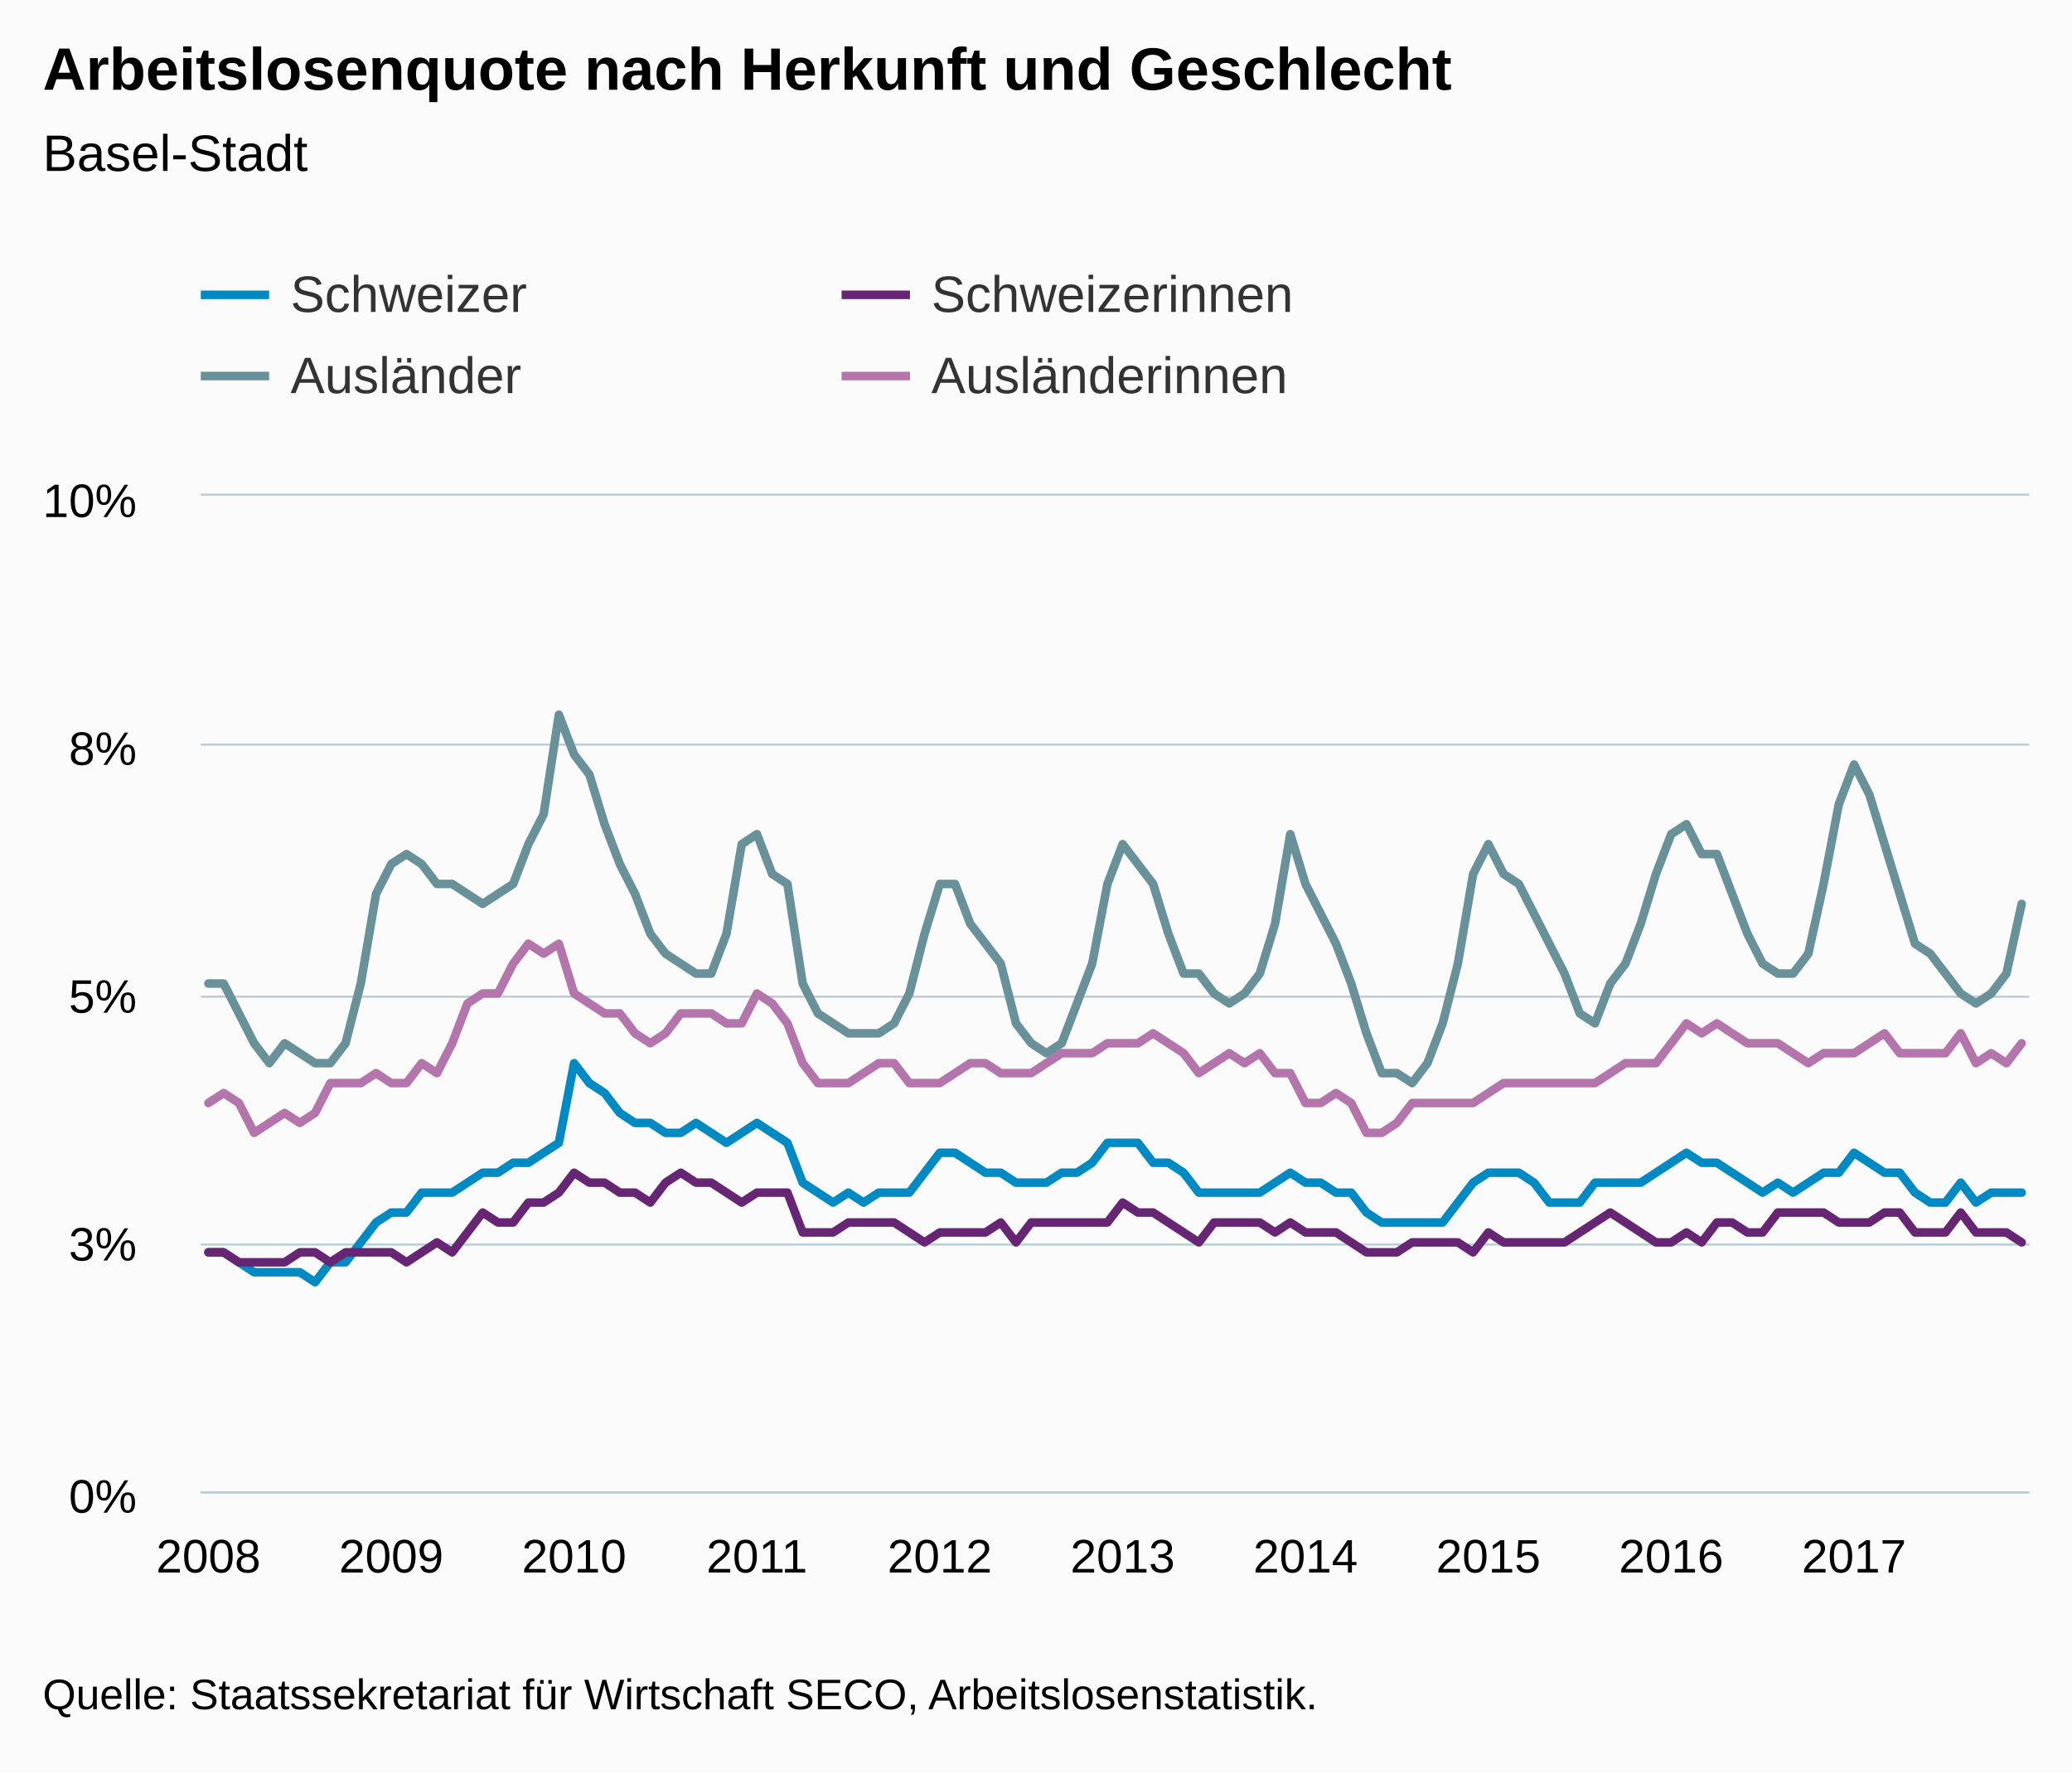
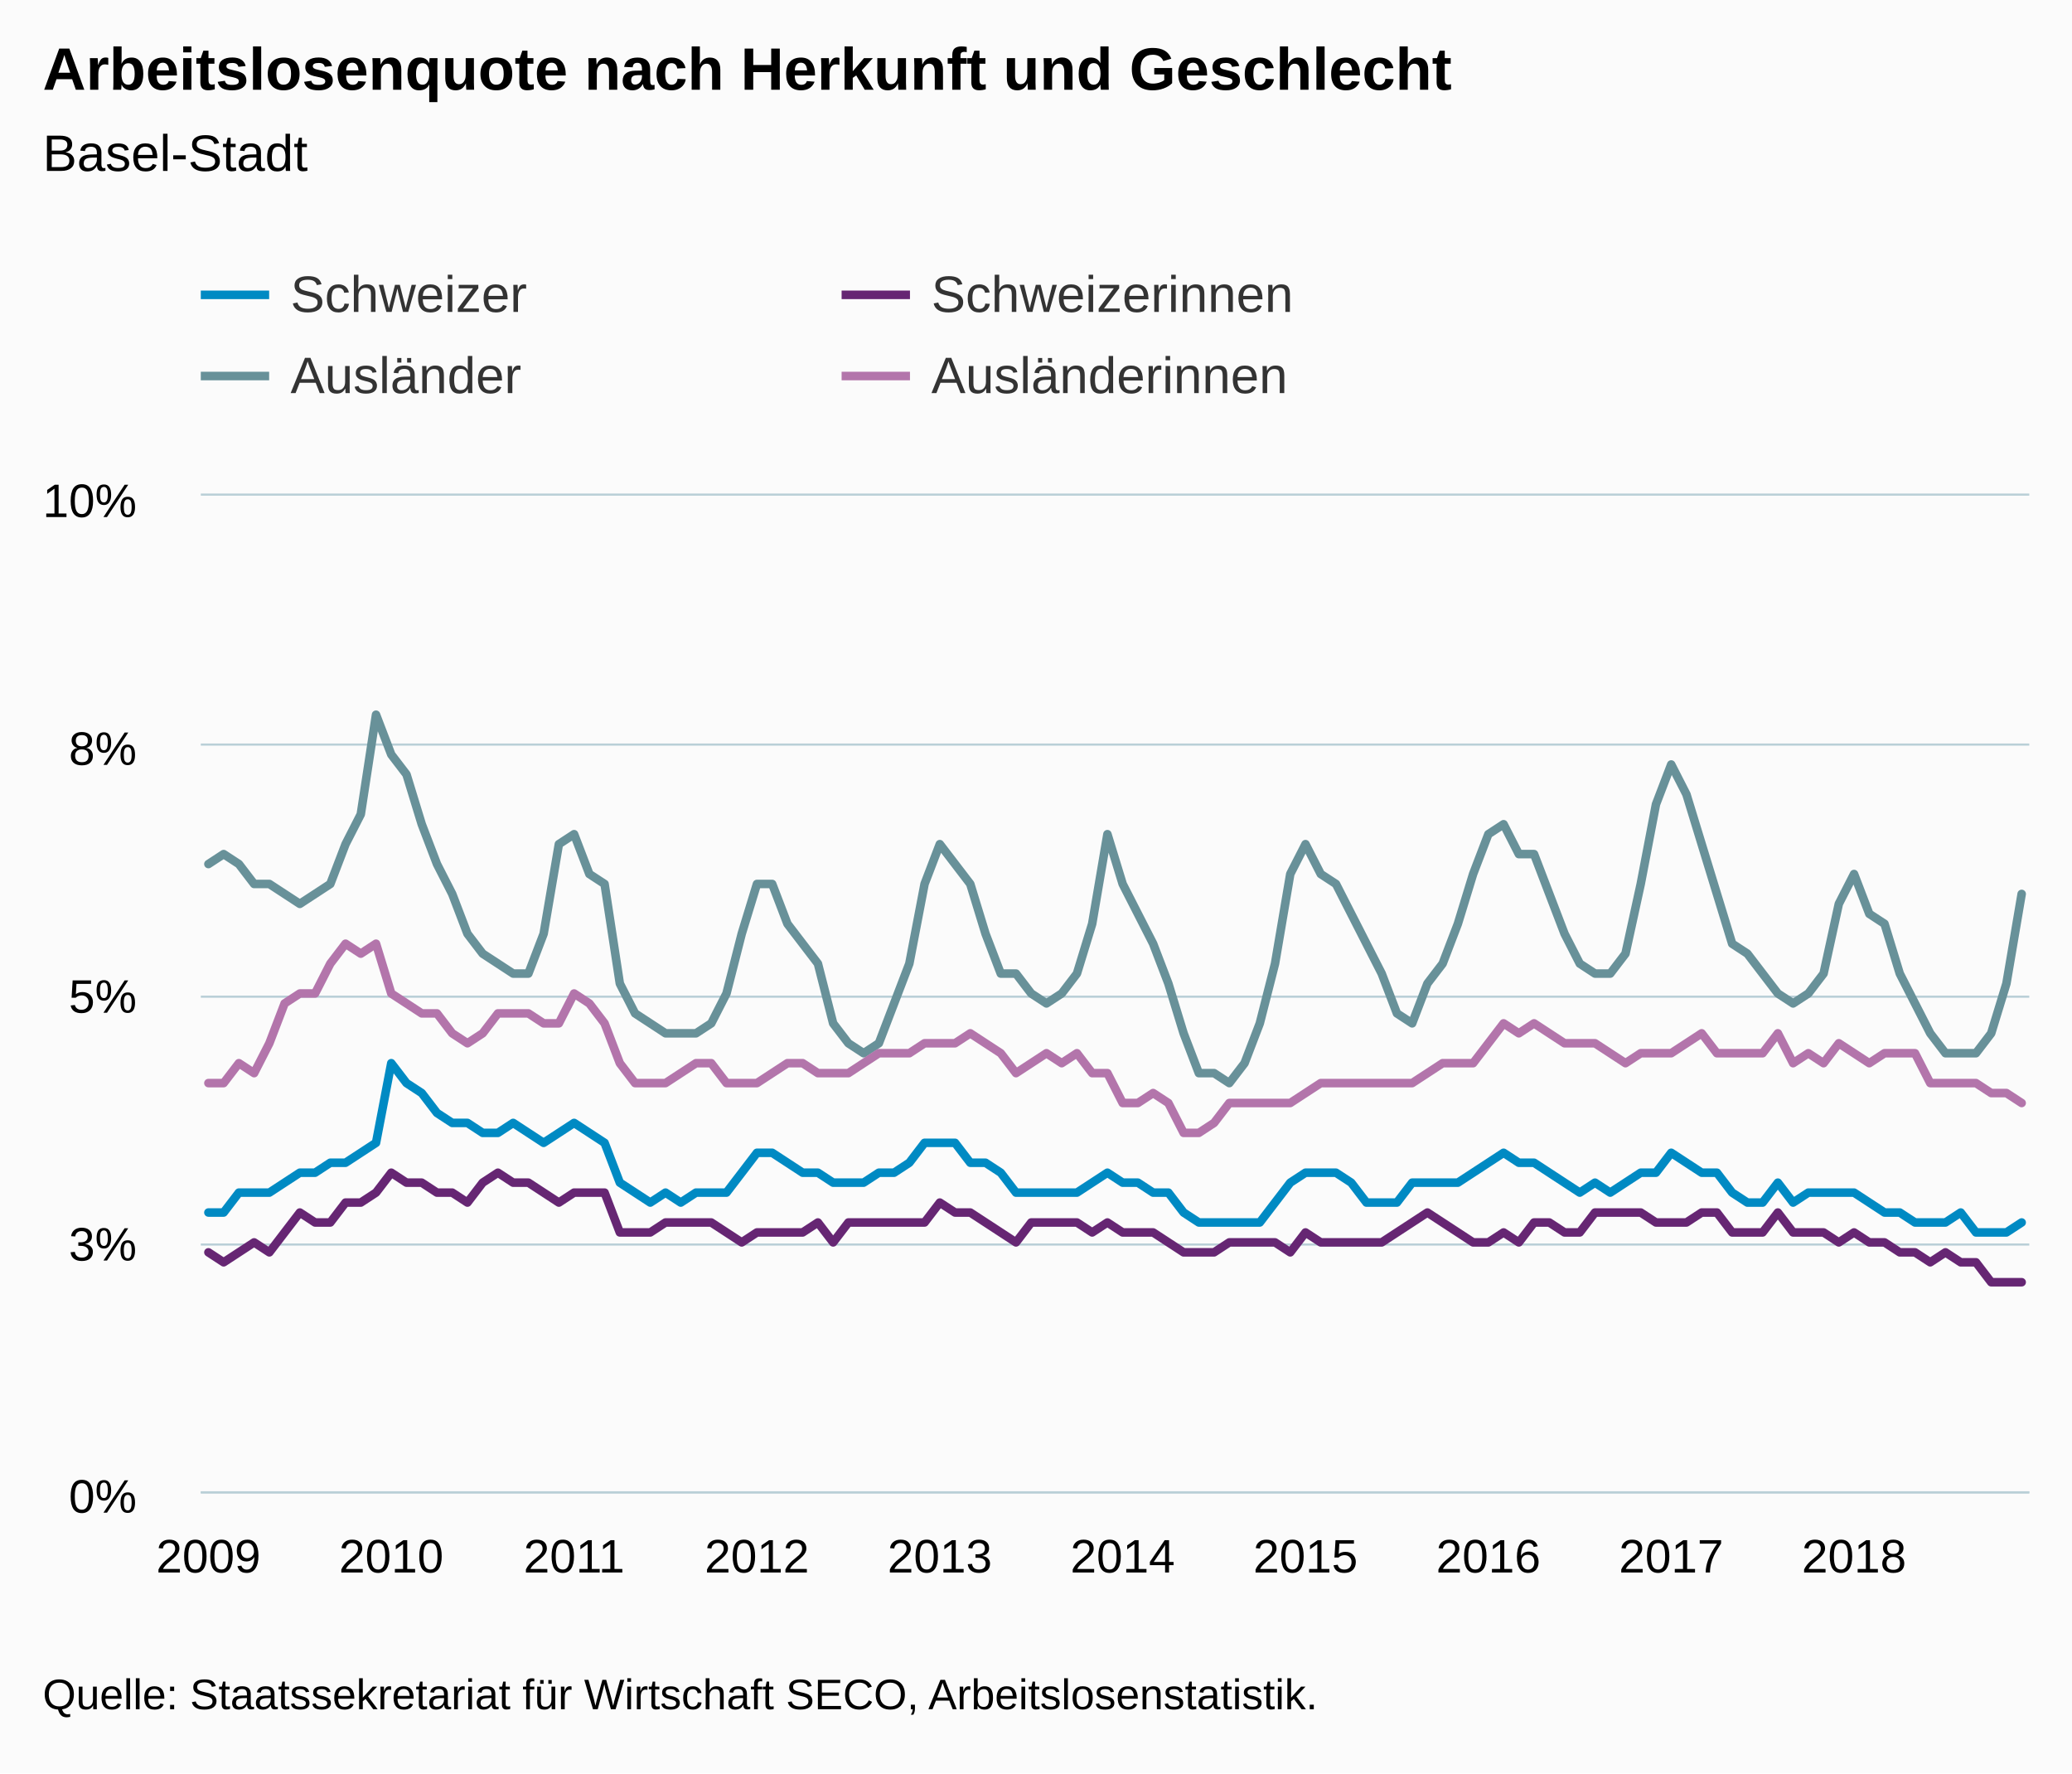
<svg xmlns="http://www.w3.org/2000/svg" version="1.1" class="highcharts-root" style="font-family:Arial;font-size:12px;" viewBox="0 0 485 415">
  <defs>
-     <clipPath id="highcharts-veczn9f-6">
+     <clipPath id="highcharts-1287pyf-6">
      <rect x="0" y="0" width="428" height="233" fill="none" />
    </clipPath>
-     <clipPath id="highcharts-veczn9f-7">
+     <clipPath id="highcharts-1287pyf-7">
      <rect x="0" y="0" width="428" height="233" fill="none" />
    </clipPath>
  </defs>
  <rect fill="#fbfbfb" class="highcharts-background" x="0" y="0" width="485" height="415" rx="0" ry="0" />
  <rect fill="none" class="highcharts-plot-background" x="47" y="116" width="428" height="233" />
  <g class="highcharts-pane-group" data-z-index="0" />
  <g class="highcharts-grid highcharts-xaxis-grid " data-z-index="1">
    <path fill="none" data-z-index="1" class="highcharts-grid-line" d="M 48.5 116 L 48.5 349" opacity="1" />
    <path fill="none" data-z-index="1" class="highcharts-grid-line" d="M 91.5 116 L 91.5 349" opacity="1" />
    <path fill="none" data-z-index="1" class="highcharts-grid-line" d="M 133.5 116 L 133.5 349" opacity="1" />
    <path fill="none" data-z-index="1" class="highcharts-grid-line" d="M 176.5 116 L 176.5 349" opacity="1" />
    <path fill="none" data-z-index="1" class="highcharts-grid-line" d="M 219.5 116 L 219.5 349" opacity="1" />
    <path fill="none" data-z-index="1" class="highcharts-grid-line" d="M 262.5 116 L 262.5 349" opacity="1" />
    <path fill="none" data-z-index="1" class="highcharts-grid-line" d="M 305.5 116 L 305.5 349" opacity="1" />
    <path fill="none" data-z-index="1" class="highcharts-grid-line" d="M 347.5 116 L 347.5 349" opacity="1" />
    <path fill="none" data-z-index="1" class="highcharts-grid-line" d="M 390.5 116 L 390.5 349" opacity="1" />
    <path fill="none" data-z-index="1" class="highcharts-grid-line" d="M 433.5 116 L 433.5 349" opacity="1" />
  </g>
  <g class="highcharts-grid highcharts-yaxis-grid " data-z-index="1">
    <path fill="none" stroke="#B9CFD7" stroke-width="0.5" data-z-index="1" class="highcharts-grid-line" d="M 47 349.25 L 475 349.25" opacity="1" />
    <path fill="none" stroke="#B9CFD7" stroke-width="0.5" data-z-index="1" class="highcharts-grid-line" d="M 47 291.25 L 475 291.25" opacity="1" />
    <path fill="none" stroke="#B9CFD7" stroke-width="0.5" data-z-index="1" class="highcharts-grid-line" d="M 47 233.25 L 475 233.25" opacity="1" />
    <path fill="none" stroke="#B9CFD7" stroke-width="0.5" data-z-index="1" class="highcharts-grid-line" d="M 47 174.25 L 475 174.25" opacity="1" />
    <path fill="none" stroke="#B9CFD7" stroke-width="0.5" data-z-index="1" class="highcharts-grid-line" d="M 47 115.75 L 475 115.75" opacity="1" />
  </g>
  <rect fill="none" class="highcharts-plot-border" data-z-index="1" x="47" y="116" width="428" height="233" />
  <g class="highcharts-axis highcharts-xaxis " data-z-index="2">
    <path fill="none" class="highcharts-axis-line" stroke="#B9CFD7" stroke-width="0.5" data-z-index="7" d="M 47 349.25 L 475 349.25" />
  </g>
  <g class="highcharts-axis highcharts-yaxis " data-z-index="2">
    <path fill="none" class="highcharts-axis-line" data-z-index="7" d="M 47 116 L 47 349" />
  </g>
  <g class="highcharts-series-group" data-z-index="3">
-     <g data-z-index="0.1" class="highcharts-series highcharts-series-0 highcharts-line-series " transform="translate(47,116) scale(1 1)" clip-path="url(#highcharts-veczn9f-7)">
-       <path fill="none" d="M 1.783 177.08 L 5.35 177.08 L 8.917 179.41 L 12.483 181.74 L 16.05 181.74 L 19.617 181.74 L 23.183 181.74 L 26.75 184.07 L 30.317 179.41 L 33.883 179.41 L 37.45 174.75 L 41.017 170.09 L 44.583 167.76 L 48.15 167.76 L 51.717 163.1 L 55.283 163.1 L 58.85 163.1 L 62.417 160.77 L 65.983 158.44 L 69.55 158.44 L 73.117 156.11 L 76.683 156.11 L 80.25 153.78 L 83.817 151.45 L 87.383 132.81 L 90.95 137.47 L 94.517 139.8 L 98.083 144.46 L 101.65 146.79 L 105.217 146.79 L 108.783 149.12 L 112.35 149.12 L 115.917 146.79 L 119.483 149.12 L 123.05 151.45 L 126.617 149.12 L 130.183 146.79 L 133.75 149.12 L 137.317 151.45 L 140.883 160.77 L 144.45 163.1 L 148.017 165.43 L 151.583 163.1 L 155.15 165.43 L 158.717 163.1 L 162.283 163.1 L 165.85 163.1 L 169.417 158.44 L 172.983 153.78 L 176.55 153.78 L 180.117 156.11 L 183.683 158.44 L 187.25 158.44 L 190.817 160.77 L 194.383 160.77 L 197.95 160.77 L 201.517 158.44 L 205.083 158.44 L 208.65 156.11 L 212.217 151.45 L 215.783 151.45 L 219.35 151.45 L 222.917 156.11 L 226.483 156.11 L 230.05 158.44 L 233.617 163.1 L 237.183 163.1 L 240.75 163.1 L 244.317 163.1 L 247.883 163.1 L 251.45 160.77 L 255.017 158.44 L 258.583 160.77 L 262.15 160.77 L 265.717 163.1 L 269.283 163.1 L 272.85 167.76 L 276.417 170.09 L 279.983 170.09 L 283.55 170.09 L 287.117 170.09 L 290.683 170.09 L 294.25 165.43 L 297.817 160.77 L 301.383 158.44 L 304.95 158.44 L 308.517 158.44 L 312.083 160.77 L 315.65 165.43 L 319.217 165.43 L 322.783 165.43 L 326.35 160.77 L 329.917 160.77 L 333.483 160.77 L 337.05 160.77 L 340.617 158.44 L 344.183 156.11 L 347.75 153.78 L 351.317 156.11 L 354.883 156.11 L 358.45 158.44 L 362.017 160.77 L 365.583 163.1 L 369.15 160.77 L 372.717 163.1 L 376.283 160.77 L 379.85 158.44 L 383.417 158.44 L 386.983 153.78 L 390.55 156.11 L 394.117 158.44 L 397.683 158.44 L 401.25 163.1 L 404.817 165.43 L 408.383 165.43 L 411.95 160.77 L 415.517 165.43 L 419.083 163.1 L 422.65 163.1 L 426.217 163.1" class="highcharts-graph" data-z-index="1" stroke="#008AC3" stroke-width="2" stroke-linejoin="round" stroke-linecap="round" />
+     <g data-z-index="0.1" class="highcharts-series highcharts-series-0 highcharts-line-series " transform="translate(47,116) scale(1 1)" clip-path="url(#highcharts-1287pyf-7)">
+       <path fill="none" d="M 1.783 167.76 L 5.35 167.76 L 8.917 163.1 L 12.483 163.1 L 16.05 163.1 L 19.617 160.77 L 23.183 158.44 L 26.75 158.44 L 30.317 156.11 L 33.883 156.11 L 37.45 153.78 L 41.017 151.45 L 44.583 132.81 L 48.15 137.47 L 51.717 139.8 L 55.283 144.46 L 58.85 146.79 L 62.417 146.79 L 65.983 149.12 L 69.55 149.12 L 73.117 146.79 L 76.683 149.12 L 80.25 151.45 L 83.817 149.12 L 87.383 146.79 L 90.95 149.12 L 94.517 151.45 L 98.083 160.77 L 101.65 163.1 L 105.217 165.43 L 108.783 163.1 L 112.35 165.43 L 115.917 163.1 L 119.483 163.1 L 123.05 163.1 L 126.617 158.44 L 130.183 153.78 L 133.75 153.78 L 137.317 156.11 L 140.883 158.44 L 144.45 158.44 L 148.017 160.77 L 151.583 160.77 L 155.15 160.77 L 158.717 158.44 L 162.283 158.44 L 165.85 156.11 L 169.417 151.45 L 172.983 151.45 L 176.55 151.45 L 180.117 156.11 L 183.683 156.11 L 187.25 158.44 L 190.817 163.1 L 194.383 163.1 L 197.95 163.1 L 201.517 163.1 L 205.083 163.1 L 208.65 160.77 L 212.217 158.44 L 215.783 160.77 L 219.35 160.77 L 222.917 163.1 L 226.483 163.1 L 230.05 167.76 L 233.617 170.09 L 237.183 170.09 L 240.75 170.09 L 244.317 170.09 L 247.883 170.09 L 251.45 165.43 L 255.017 160.77 L 258.583 158.44 L 262.15 158.44 L 265.717 158.44 L 269.283 160.77 L 272.85 165.43 L 276.417 165.43 L 279.983 165.43 L 283.55 160.77 L 287.117 160.77 L 290.683 160.77 L 294.25 160.77 L 297.817 158.44 L 301.383 156.11 L 304.95 153.78 L 308.517 156.11 L 312.083 156.11 L 315.65 158.44 L 319.217 160.77 L 322.783 163.1 L 326.35 160.77 L 329.917 163.1 L 333.483 160.77 L 337.05 158.44 L 340.617 158.44 L 344.183 153.78 L 347.75 156.11 L 351.317 158.44 L 354.883 158.44 L 358.45 163.1 L 362.017 165.43 L 365.583 165.43 L 369.15 160.77 L 372.717 165.43 L 376.283 163.1 L 379.85 163.1 L 383.417 163.1 L 386.983 163.1 L 390.55 165.43 L 394.117 167.76 L 397.683 167.76 L 401.25 170.09 L 404.817 170.09 L 408.383 170.09 L 411.95 167.76 L 415.517 172.42 L 419.083 172.42 L 422.65 172.42 L 426.217 170.09" class="highcharts-graph" data-z-index="1" stroke="#008AC3" stroke-width="2" stroke-linejoin="round" stroke-linecap="round" />
    </g>
    <g data-z-index="0.1" class="highcharts-markers highcharts-series-0 highcharts-line-series " transform="translate(47,116) scale(1 1)" clip-path="none" />
-     <g data-z-index="0.1" class="highcharts-series highcharts-series-1 highcharts-line-series " transform="translate(47,116) scale(1 1)" clip-path="url(#highcharts-veczn9f-7)">
-       <path fill="none" d="M 1.783 177.08 L 5.35 177.08 L 8.917 179.41 L 12.483 179.41 L 16.05 179.41 L 19.617 179.41 L 23.183 177.08 L 26.75 177.08 L 30.317 179.41 L 33.883 177.08 L 37.45 177.08 L 41.017 177.08 L 44.583 177.08 L 48.15 179.41 L 51.717 177.08 L 55.283 174.75 L 58.85 177.08 L 62.417 172.42 L 65.983 167.76 L 69.55 170.09 L 73.117 170.09 L 76.683 165.43 L 80.25 165.43 L 83.817 163.1 L 87.383 158.44 L 90.95 160.77 L 94.517 160.77 L 98.083 163.1 L 101.65 163.1 L 105.217 165.43 L 108.783 160.77 L 112.35 158.44 L 115.917 160.77 L 119.483 160.77 L 123.05 163.1 L 126.617 165.43 L 130.183 163.1 L 133.75 163.1 L 137.317 163.1 L 140.883 172.42 L 144.45 172.42 L 148.017 172.42 L 151.583 170.09 L 155.15 170.09 L 158.717 170.09 L 162.283 170.09 L 165.85 172.42 L 169.417 174.75 L 172.983 172.42 L 176.55 172.42 L 180.117 172.42 L 183.683 172.42 L 187.25 170.09 L 190.817 174.75 L 194.383 170.09 L 197.95 170.09 L 201.517 170.09 L 205.083 170.09 L 208.65 170.09 L 212.217 170.09 L 215.783 165.43 L 219.35 167.76 L 222.917 167.76 L 226.483 170.09 L 230.05 172.42 L 233.617 174.75 L 237.183 170.09 L 240.75 170.09 L 244.317 170.09 L 247.883 170.09 L 251.45 172.42 L 255.017 170.09 L 258.583 172.42 L 262.15 172.42 L 265.717 172.42 L 269.283 174.75 L 272.85 177.08 L 276.417 177.08 L 279.983 177.08 L 283.55 174.75 L 287.117 174.75 L 290.683 174.75 L 294.25 174.75 L 297.817 177.08 L 301.383 172.42 L 304.95 174.75 L 308.517 174.75 L 312.083 174.75 L 315.65 174.75 L 319.217 174.75 L 322.783 172.42 L 326.35 170.09 L 329.917 167.76 L 333.483 170.09 L 337.05 172.42 L 340.617 174.75 L 344.183 174.75 L 347.75 172.42 L 351.317 174.75 L 354.883 170.09 L 358.45 170.09 L 362.017 172.42 L 365.583 172.42 L 369.15 167.76 L 372.717 167.76 L 376.283 167.76 L 379.85 167.76 L 383.417 170.09 L 386.983 170.09 L 390.55 170.09 L 394.117 167.76 L 397.683 167.76 L 401.25 172.42 L 404.817 172.42 L 408.383 172.42 L 411.95 167.76 L 415.517 172.42 L 419.083 172.42 L 422.65 172.42 L 426.217 174.75" class="highcharts-graph" data-z-index="1" stroke="#662673" stroke-width="2" stroke-linejoin="round" stroke-linecap="round" />
+     <g data-z-index="0.1" class="highcharts-series highcharts-series-1 highcharts-line-series " transform="translate(47,116) scale(1 1)" clip-path="url(#highcharts-1287pyf-7)">
+       <path fill="none" d="M 1.783 177.08 L 5.35 179.41 L 8.917 177.08 L 12.483 174.75 L 16.05 177.08 L 19.617 172.42 L 23.183 167.76 L 26.75 170.09 L 30.317 170.09 L 33.883 165.43 L 37.45 165.43 L 41.017 163.1 L 44.583 158.44 L 48.15 160.77 L 51.717 160.77 L 55.283 163.1 L 58.85 163.1 L 62.417 165.43 L 65.983 160.77 L 69.55 158.44 L 73.117 160.77 L 76.683 160.77 L 80.25 163.1 L 83.817 165.43 L 87.383 163.1 L 90.95 163.1 L 94.517 163.1 L 98.083 172.42 L 101.65 172.42 L 105.217 172.42 L 108.783 170.09 L 112.35 170.09 L 115.917 170.09 L 119.483 170.09 L 123.05 172.42 L 126.617 174.75 L 130.183 172.42 L 133.75 172.42 L 137.317 172.42 L 140.883 172.42 L 144.45 170.09 L 148.017 174.75 L 151.583 170.09 L 155.15 170.09 L 158.717 170.09 L 162.283 170.09 L 165.85 170.09 L 169.417 170.09 L 172.983 165.43 L 176.55 167.76 L 180.117 167.76 L 183.683 170.09 L 187.25 172.42 L 190.817 174.75 L 194.383 170.09 L 197.95 170.09 L 201.517 170.09 L 205.083 170.09 L 208.65 172.42 L 212.217 170.09 L 215.783 172.42 L 219.35 172.42 L 222.917 172.42 L 226.483 174.75 L 230.05 177.08 L 233.617 177.08 L 237.183 177.08 L 240.75 174.75 L 244.317 174.75 L 247.883 174.75 L 251.45 174.75 L 255.017 177.08 L 258.583 172.42 L 262.15 174.75 L 265.717 174.75 L 269.283 174.75 L 272.85 174.75 L 276.417 174.75 L 279.983 172.42 L 283.55 170.09 L 287.117 167.76 L 290.683 170.09 L 294.25 172.42 L 297.817 174.75 L 301.383 174.75 L 304.95 172.42 L 308.517 174.75 L 312.083 170.09 L 315.65 170.09 L 319.217 172.42 L 322.783 172.42 L 326.35 167.76 L 329.917 167.76 L 333.483 167.76 L 337.05 167.76 L 340.617 170.09 L 344.183 170.09 L 347.75 170.09 L 351.317 167.76 L 354.883 167.76 L 358.45 172.42 L 362.017 172.42 L 365.583 172.42 L 369.15 167.76 L 372.717 172.42 L 376.283 172.42 L 379.85 172.42 L 383.417 174.75 L 386.983 172.42 L 390.55 174.75 L 394.117 174.75 L 397.683 177.08 L 401.25 177.08 L 404.817 179.41 L 408.383 177.08 L 411.95 179.41 L 415.517 179.41 L 419.083 184.07 L 422.65 184.07 L 426.217 184.07" class="highcharts-graph" data-z-index="1" stroke="#662673" stroke-width="2" stroke-linejoin="round" stroke-linecap="round" />
    </g>
    <g data-z-index="0.1" class="highcharts-markers highcharts-series-1 highcharts-line-series " transform="translate(47,116) scale(1 1)" clip-path="none" />
-     <g data-z-index="0.1" class="highcharts-series highcharts-series-2 highcharts-line-series " transform="translate(47,116) scale(1 1)" clip-path="url(#highcharts-veczn9f-7)">
-       <path fill="none" d="M 1.783 114.17 L 5.35 114.17 L 8.917 121.16 L 12.483 128.15 L 16.05 132.81 L 19.617 128.15 L 23.183 130.48 L 26.75 132.81 L 30.317 132.81 L 33.883 128.15 L 37.45 114.17 L 41.017 93.2 L 44.583 86.21 L 48.15 83.88 L 51.717 86.21 L 55.283 90.87 L 58.85 90.87 L 62.417 93.2 L 65.983 95.53 L 69.55 93.2 L 73.117 90.87 L 76.683 81.55 L 80.25 74.56 L 83.817 51.26 L 87.383 60.58 L 90.95 65.24 L 94.517 76.89 L 98.083 86.21 L 101.65 93.2 L 105.217 102.52 L 108.783 107.18 L 112.35 109.51 L 115.917 111.84 L 119.483 111.84 L 123.05 102.52 L 126.617 81.55 L 130.183 79.22 L 133.75 88.54 L 137.317 90.87 L 140.883 114.17 L 144.45 121.16 L 148.017 123.49 L 151.583 125.82 L 155.15 125.82 L 158.717 125.82 L 162.283 123.49 L 165.85 116.5 L 169.417 102.52 L 172.983 90.87 L 176.55 90.87 L 180.117 100.19 L 183.683 104.85 L 187.25 109.51 L 190.817 123.49 L 194.383 128.15 L 197.95 130.48 L 201.517 128.15 L 205.083 118.83 L 208.65 109.51 L 212.217 90.87 L 215.783 81.55 L 219.35 86.21 L 222.917 90.87 L 226.483 102.52 L 230.05 111.84 L 233.617 111.84 L 237.183 116.5 L 240.75 118.83 L 244.317 116.5 L 247.883 111.84 L 251.45 100.19 L 255.017 79.22 L 258.583 90.87 L 262.15 97.86 L 265.717 104.85 L 269.283 114.17 L 272.85 125.82 L 276.417 135.14 L 279.983 135.14 L 283.55 137.47 L 287.117 132.81 L 290.683 123.49 L 294.25 109.51 L 297.817 88.54 L 301.383 81.55 L 304.95 88.54 L 308.517 90.87 L 312.083 97.86 L 315.65 104.85 L 319.217 111.84 L 322.783 121.16 L 326.35 123.49 L 329.917 114.17 L 333.483 109.51 L 337.05 100.19 L 340.617 88.54 L 344.183 79.22 L 347.75 76.89 L 351.317 83.88 L 354.883 83.88 L 358.45 93.2 L 362.017 102.52 L 365.583 109.51 L 369.15 111.84 L 372.717 111.84 L 376.283 107.18 L 379.85 90.87 L 383.417 72.23 L 386.983 62.91 L 390.55 69.9 L 394.117 81.55 L 397.683 93.2 L 401.25 104.85 L 404.817 107.18 L 408.383 111.84 L 411.95 116.5 L 415.517 118.83 L 419.083 116.5 L 422.65 111.84 L 426.217 95.53" class="highcharts-graph" data-z-index="1" stroke="#689199" stroke-width="2" stroke-linejoin="round" stroke-linecap="round" />
+     <g data-z-index="0.1" class="highcharts-series highcharts-series-2 highcharts-line-series " transform="translate(47,116) scale(1 1)" clip-path="url(#highcharts-1287pyf-7)">
+       <path fill="none" d="M 1.783 86.21 L 5.35 83.88 L 8.917 86.21 L 12.483 90.87 L 16.05 90.87 L 19.617 93.2 L 23.183 95.53 L 26.75 93.2 L 30.317 90.87 L 33.883 81.55 L 37.45 74.56 L 41.017 51.26 L 44.583 60.58 L 48.15 65.24 L 51.717 76.89 L 55.283 86.21 L 58.85 93.2 L 62.417 102.52 L 65.983 107.18 L 69.55 109.51 L 73.117 111.84 L 76.683 111.84 L 80.25 102.52 L 83.817 81.55 L 87.383 79.22 L 90.95 88.54 L 94.517 90.87 L 98.083 114.17 L 101.65 121.16 L 105.217 123.49 L 108.783 125.82 L 112.35 125.82 L 115.917 125.82 L 119.483 123.49 L 123.05 116.5 L 126.617 102.52 L 130.183 90.87 L 133.75 90.87 L 137.317 100.19 L 140.883 104.85 L 144.45 109.51 L 148.017 123.49 L 151.583 128.15 L 155.15 130.48 L 158.717 128.15 L 162.283 118.83 L 165.85 109.51 L 169.417 90.87 L 172.983 81.55 L 176.55 86.21 L 180.117 90.87 L 183.683 102.52 L 187.25 111.84 L 190.817 111.84 L 194.383 116.5 L 197.95 118.83 L 201.517 116.5 L 205.083 111.84 L 208.65 100.19 L 212.217 79.22 L 215.783 90.87 L 219.35 97.86 L 222.917 104.85 L 226.483 114.17 L 230.05 125.82 L 233.617 135.14 L 237.183 135.14 L 240.75 137.47 L 244.317 132.81 L 247.883 123.49 L 251.45 109.51 L 255.017 88.54 L 258.583 81.55 L 262.15 88.54 L 265.717 90.87 L 269.283 97.86 L 272.85 104.85 L 276.417 111.84 L 279.983 121.16 L 283.55 123.49 L 287.117 114.17 L 290.683 109.51 L 294.25 100.19 L 297.817 88.54 L 301.383 79.22 L 304.95 76.89 L 308.517 83.88 L 312.083 83.88 L 315.65 93.2 L 319.217 102.52 L 322.783 109.51 L 326.35 111.84 L 329.917 111.84 L 333.483 107.18 L 337.05 90.87 L 340.617 72.23 L 344.183 62.91 L 347.75 69.9 L 351.317 81.55 L 354.883 93.2 L 358.45 104.85 L 362.017 107.18 L 365.583 111.84 L 369.15 116.5 L 372.717 118.83 L 376.283 116.5 L 379.85 111.84 L 383.417 95.53 L 386.983 88.54 L 390.55 97.86 L 394.117 100.19 L 397.683 111.84 L 401.25 118.83 L 404.817 125.82 L 408.383 130.48 L 411.95 130.48 L 415.517 130.48 L 419.083 125.82 L 422.65 114.17 L 426.217 93.2" class="highcharts-graph" data-z-index="1" stroke="#689199" stroke-width="2" stroke-linejoin="round" stroke-linecap="round" />
    </g>
    <g data-z-index="0.1" class="highcharts-markers highcharts-series-2 highcharts-line-series " transform="translate(47,116) scale(1 1)" clip-path="none" />
-     <g data-z-index="0.1" class="highcharts-series highcharts-series-3 highcharts-line-series " transform="translate(47,116) scale(1 1)" clip-path="url(#highcharts-veczn9f-7)">
-       <path fill="none" d="M 1.783 142.13 L 5.35 139.8 L 8.917 142.13 L 12.483 149.12 L 16.05 146.79 L 19.617 144.46 L 23.183 146.79 L 26.75 144.46 L 30.317 137.47 L 33.883 137.47 L 37.45 137.47 L 41.017 135.14 L 44.583 137.47 L 48.15 137.47 L 51.717 132.81 L 55.283 135.14 L 58.85 128.15 L 62.417 118.83 L 65.983 116.5 L 69.55 116.5 L 73.117 109.51 L 76.683 104.85 L 80.25 107.18 L 83.817 104.85 L 87.383 116.5 L 90.95 118.83 L 94.517 121.16 L 98.083 121.16 L 101.65 125.82 L 105.217 128.15 L 108.783 125.82 L 112.35 121.16 L 115.917 121.16 L 119.483 121.16 L 123.05 123.49 L 126.617 123.49 L 130.183 116.5 L 133.75 118.83 L 137.317 123.49 L 140.883 132.81 L 144.45 137.47 L 148.017 137.47 L 151.583 137.47 L 155.15 135.14 L 158.717 132.81 L 162.283 132.81 L 165.85 137.47 L 169.417 137.47 L 172.983 137.47 L 176.55 135.14 L 180.117 132.81 L 183.683 132.81 L 187.25 135.14 L 190.817 135.14 L 194.383 135.14 L 197.95 132.81 L 201.517 130.48 L 205.083 130.48 L 208.65 130.48 L 212.217 128.15 L 215.783 128.15 L 219.35 128.15 L 222.917 125.82 L 226.483 128.15 L 230.05 130.48 L 233.617 135.14 L 237.183 132.81 L 240.75 130.48 L 244.317 132.81 L 247.883 130.48 L 251.45 135.14 L 255.017 135.14 L 258.583 142.13 L 262.15 142.13 L 265.717 139.8 L 269.283 142.13 L 272.85 149.12 L 276.417 149.12 L 279.983 146.79 L 283.55 142.13 L 287.117 142.13 L 290.683 142.13 L 294.25 142.13 L 297.817 142.13 L 301.383 139.8 L 304.95 137.47 L 308.517 137.47 L 312.083 137.47 L 315.65 137.47 L 319.217 137.47 L 322.783 137.47 L 326.35 137.47 L 329.917 135.14 L 333.483 132.81 L 337.05 132.81 L 340.617 132.81 L 344.183 128.15 L 347.75 123.49 L 351.317 125.82 L 354.883 123.49 L 358.45 125.82 L 362.017 128.15 L 365.583 128.15 L 369.15 128.15 L 372.717 130.48 L 376.283 132.81 L 379.85 130.48 L 383.417 130.48 L 386.983 130.48 L 390.55 128.15 L 394.117 125.82 L 397.683 130.48 L 401.25 130.48 L 404.817 130.48 L 408.383 130.48 L 411.95 125.82 L 415.517 132.81 L 419.083 130.48 L 422.65 132.81 L 426.217 128.15" class="highcharts-graph" data-z-index="1" stroke="#B375AB" stroke-width="2" stroke-linejoin="round" stroke-linecap="round" />
+     <g data-z-index="0.1" class="highcharts-series highcharts-series-3 highcharts-line-series " transform="translate(47,116) scale(1 1)" clip-path="url(#highcharts-1287pyf-7)">
+       <path fill="none" d="M 1.783 137.47 L 5.35 137.47 L 8.917 132.81 L 12.483 135.14 L 16.05 128.15 L 19.617 118.83 L 23.183 116.5 L 26.75 116.5 L 30.317 109.51 L 33.883 104.85 L 37.45 107.18 L 41.017 104.85 L 44.583 116.5 L 48.15 118.83 L 51.717 121.16 L 55.283 121.16 L 58.85 125.82 L 62.417 128.15 L 65.983 125.82 L 69.55 121.16 L 73.117 121.16 L 76.683 121.16 L 80.25 123.49 L 83.817 123.49 L 87.383 116.5 L 90.95 118.83 L 94.517 123.49 L 98.083 132.81 L 101.65 137.47 L 105.217 137.47 L 108.783 137.47 L 112.35 135.14 L 115.917 132.81 L 119.483 132.81 L 123.05 137.47 L 126.617 137.47 L 130.183 137.47 L 133.75 135.14 L 137.317 132.81 L 140.883 132.81 L 144.45 135.14 L 148.017 135.14 L 151.583 135.14 L 155.15 132.81 L 158.717 130.48 L 162.283 130.48 L 165.85 130.48 L 169.417 128.15 L 172.983 128.15 L 176.55 128.15 L 180.117 125.82 L 183.683 128.15 L 187.25 130.48 L 190.817 135.14 L 194.383 132.81 L 197.95 130.48 L 201.517 132.81 L 205.083 130.48 L 208.65 135.14 L 212.217 135.14 L 215.783 142.13 L 219.35 142.13 L 222.917 139.8 L 226.483 142.13 L 230.05 149.12 L 233.617 149.12 L 237.183 146.79 L 240.75 142.13 L 244.317 142.13 L 247.883 142.13 L 251.45 142.13 L 255.017 142.13 L 258.583 139.8 L 262.15 137.47 L 265.717 137.47 L 269.283 137.47 L 272.85 137.47 L 276.417 137.47 L 279.983 137.47 L 283.55 137.47 L 287.117 135.14 L 290.683 132.81 L 294.25 132.81 L 297.817 132.81 L 301.383 128.15 L 304.95 123.49 L 308.517 125.82 L 312.083 123.49 L 315.65 125.82 L 319.217 128.15 L 322.783 128.15 L 326.35 128.15 L 329.917 130.48 L 333.483 132.81 L 337.05 130.48 L 340.617 130.48 L 344.183 130.48 L 347.75 128.15 L 351.317 125.82 L 354.883 130.48 L 358.45 130.48 L 362.017 130.48 L 365.583 130.48 L 369.15 125.82 L 372.717 132.81 L 376.283 130.48 L 379.85 132.81 L 383.417 128.15 L 386.983 130.48 L 390.55 132.81 L 394.117 130.48 L 397.683 130.48 L 401.25 130.48 L 404.817 137.47 L 408.383 137.47 L 411.95 137.47 L 415.517 137.47 L 419.083 139.8 L 422.65 139.8 L 426.217 142.13" class="highcharts-graph" data-z-index="1" stroke="#B375AB" stroke-width="2" stroke-linejoin="round" stroke-linecap="round" />
    </g>
    <g data-z-index="0.1" class="highcharts-markers highcharts-series-3 highcharts-line-series " transform="translate(47,116) scale(1 1)" clip-path="none" />
  </g>
  <text x="10" text-anchor="start" class="highcharts-title" data-z-index="4" style="color:#000000;font-size:14px;font-weight:bold;fill:#000000;" y="21">
    <tspan>Arbeitslosenquote nach Herkunft und Geschlecht</tspan>
  </text>
  <text x="10" text-anchor="start" class="highcharts-subtitle" data-z-index="4" style="color:#000000;font-size:12px;font-weight:normal;font-family:Arial;fill:#000000;" y="40">
    <tspan>Basel-Stadt</tspan>
  </text>
  <g class="highcharts-legend" data-z-index="7" transform="translate(39,55)">
    <rect fill="none" class="highcharts-legend-box" rx="0" ry="0" x="0" y="0" width="296" height="49" visibility="visible" />
    <g data-z-index="1">
      <g>
        <g class="highcharts-legend-item highcharts-line-series highcharts-color-undefined highcharts-series-0" data-z-index="1" transform="translate(8,3)">
          <path fill="none" d="M 0 11 L 16 11" class="highcharts-graph" stroke="#008AC3" stroke-width="2" />
          <text x="21" style="color:#333333;font-size:12px;font-weight:normal;cursor:pointer;fill:#333333;" text-anchor="start" data-z-index="2" y="15">
            <tspan>Schweizer</tspan>
          </text>
        </g>
        <g class="highcharts-legend-item highcharts-line-series highcharts-color-undefined highcharts-series-1" data-z-index="1" transform="translate(158,3)">
          <path fill="none" d="M 0 11 L 16 11" class="highcharts-graph" stroke="#662673" stroke-width="2" />
          <text x="21" y="15" style="color:#333333;font-size:12px;font-weight:normal;cursor:pointer;fill:#333333;" text-anchor="start" data-z-index="2">
            <tspan>Schweizerinnen</tspan>
          </text>
        </g>
        <g class="highcharts-legend-item highcharts-line-series highcharts-color-undefined highcharts-series-2" data-z-index="1" transform="translate(8,22)">
          <path fill="none" d="M 0 11 L 16 11" class="highcharts-graph" stroke="#689199" stroke-width="2" />
          <text x="21" y="15" style="color:#333333;font-size:12px;font-weight:normal;cursor:pointer;fill:#333333;" text-anchor="start" data-z-index="2">
            <tspan>Ausländer</tspan>
          </text>
        </g>
        <g class="highcharts-legend-item highcharts-line-series highcharts-color-undefined highcharts-series-3" data-z-index="1" transform="translate(158,22)">
          <path fill="none" d="M 0 11 L 16 11" class="highcharts-graph" stroke="#B375AB" stroke-width="2" />
          <text x="21" y="15" style="color:#333333;font-size:12px;font-weight:normal;cursor:pointer;fill:#333333;" text-anchor="start" data-z-index="2">
            <tspan>Ausländerinnen</tspan>
          </text>
        </g>
      </g>
    </g>
  </g>
  <g class="highcharts-axis-labels highcharts-xaxis-labels " data-z-index="7">
-     <text x="48.783" style="color:#000000;cursor:default;font-size:11px;fill:#000000;" text-anchor="middle" transform="translate(0,0)" y="368" opacity="1">2008</text>
-     <text x="91.583" style="color:#000000;cursor:default;font-size:11px;fill:#000000;" text-anchor="middle" transform="translate(0,0)" y="368" opacity="1">2009</text>
-     <text x="134.383" style="color:#000000;cursor:default;font-size:11px;fill:#000000;" text-anchor="middle" transform="translate(0,0)" y="368" opacity="1">2010</text>
-     <text x="177.183" style="color:#000000;cursor:default;font-size:11px;fill:#000000;" text-anchor="middle" transform="translate(0,0)" y="368" opacity="1">2011</text>
-     <text x="219.983" style="color:#000000;cursor:default;font-size:11px;fill:#000000;" text-anchor="middle" transform="translate(0,0)" y="368" opacity="1">2012</text>
-     <text x="262.783" style="color:#000000;cursor:default;font-size:11px;fill:#000000;" text-anchor="middle" transform="translate(0,0)" y="368" opacity="1">2013</text>
-     <text x="305.583" style="color:#000000;cursor:default;font-size:11px;fill:#000000;" text-anchor="middle" transform="translate(0,0)" y="368" opacity="1">2014</text>
-     <text x="348.383" style="color:#000000;cursor:default;font-size:11px;fill:#000000;" text-anchor="middle" transform="translate(0,0)" y="368" opacity="1">2015</text>
-     <text x="391.183" style="color:#000000;cursor:default;font-size:11px;fill:#000000;" text-anchor="middle" transform="translate(0,0)" y="368" opacity="1">2016</text>
-     <text x="433.983" style="color:#000000;cursor:default;font-size:11px;fill:#000000;" text-anchor="middle" transform="translate(0,0)" y="368" opacity="1">2017</text>
+     <text x="48.783" style="color:#000000;cursor:default;font-size:11px;fill:#000000;" text-anchor="middle" transform="translate(0,0)" y="368" opacity="1">2009</text>
+     <text x="91.583" style="color:#000000;cursor:default;font-size:11px;fill:#000000;" text-anchor="middle" transform="translate(0,0)" y="368" opacity="1">2010</text>
+     <text x="134.383" style="color:#000000;cursor:default;font-size:11px;fill:#000000;" text-anchor="middle" transform="translate(0,0)" y="368" opacity="1">2011</text>
+     <text x="177.183" style="color:#000000;cursor:default;font-size:11px;fill:#000000;" text-anchor="middle" transform="translate(0,0)" y="368" opacity="1">2012</text>
+     <text x="219.983" style="color:#000000;cursor:default;font-size:11px;fill:#000000;" text-anchor="middle" transform="translate(0,0)" y="368" opacity="1">2013</text>
+     <text x="262.783" style="color:#000000;cursor:default;font-size:11px;fill:#000000;" text-anchor="middle" transform="translate(0,0)" y="368" opacity="1">2014</text>
+     <text x="305.583" style="color:#000000;cursor:default;font-size:11px;fill:#000000;" text-anchor="middle" transform="translate(0,0)" y="368" opacity="1">2015</text>
+     <text x="348.383" style="color:#000000;cursor:default;font-size:11px;fill:#000000;" text-anchor="middle" transform="translate(0,0)" y="368" opacity="1">2016</text>
+     <text x="391.183" style="color:#000000;cursor:default;font-size:11px;fill:#000000;" text-anchor="middle" transform="translate(0,0)" y="368" opacity="1">2017</text>
+     <text x="433.983" style="color:#000000;cursor:default;font-size:11px;fill:#000000;" text-anchor="middle" transform="translate(0,0)" y="368" opacity="1">2018</text>
  </g>
  <g class="highcharts-axis-labels highcharts-yaxis-labels " data-z-index="7">
    <text x="32" style="color:#000000;cursor:default;font-size:11px;fill:#000000;" text-anchor="end" transform="translate(0,0)" y="354" opacity="1">0%</text>
    <text x="32" style="color:#000000;cursor:default;font-size:11px;fill:#000000;" text-anchor="end" transform="translate(0,0)" y="295" opacity="1">3%</text>
    <text x="32" style="color:#000000;cursor:default;font-size:11px;fill:#000000;" text-anchor="end" transform="translate(0,0)" y="237" opacity="1">5%</text>
    <text x="32" style="color:#000000;cursor:default;font-size:11px;fill:#000000;" text-anchor="end" transform="translate(0,0)" y="179" opacity="1">8%</text>
    <text x="32" style="color:#000000;cursor:default;font-size:11px;fill:#000000;" text-anchor="end" transform="translate(0,0)" y="121" opacity="1">10%</text>
  </g>
  <text x="10" class="highcharts-credits" text-anchor="start" data-z-index="8" style="cursor:default;color:#000000;font-size:10px;fill:#000000;" y="400">
    <tspan>Quelle: Staatssekretariat für Wirtschaft SECO, Arbeitslosenstatistik.</tspan>
  </text>
</svg>
